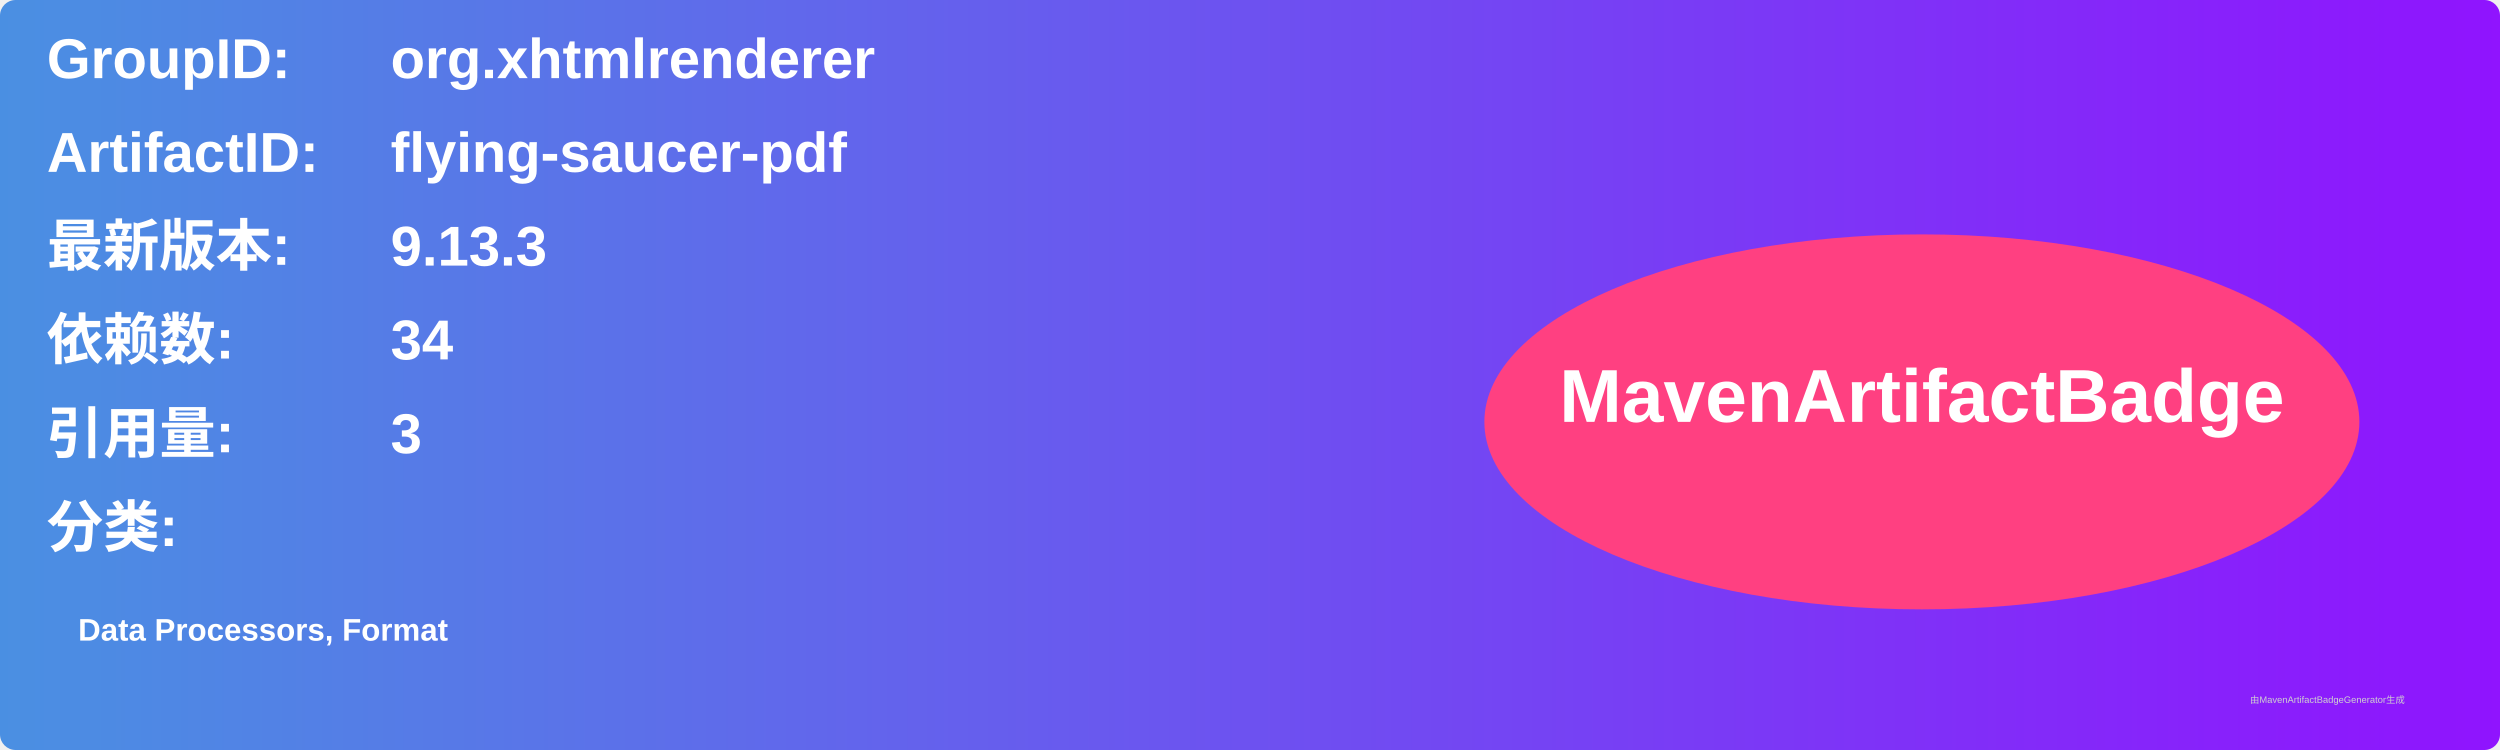
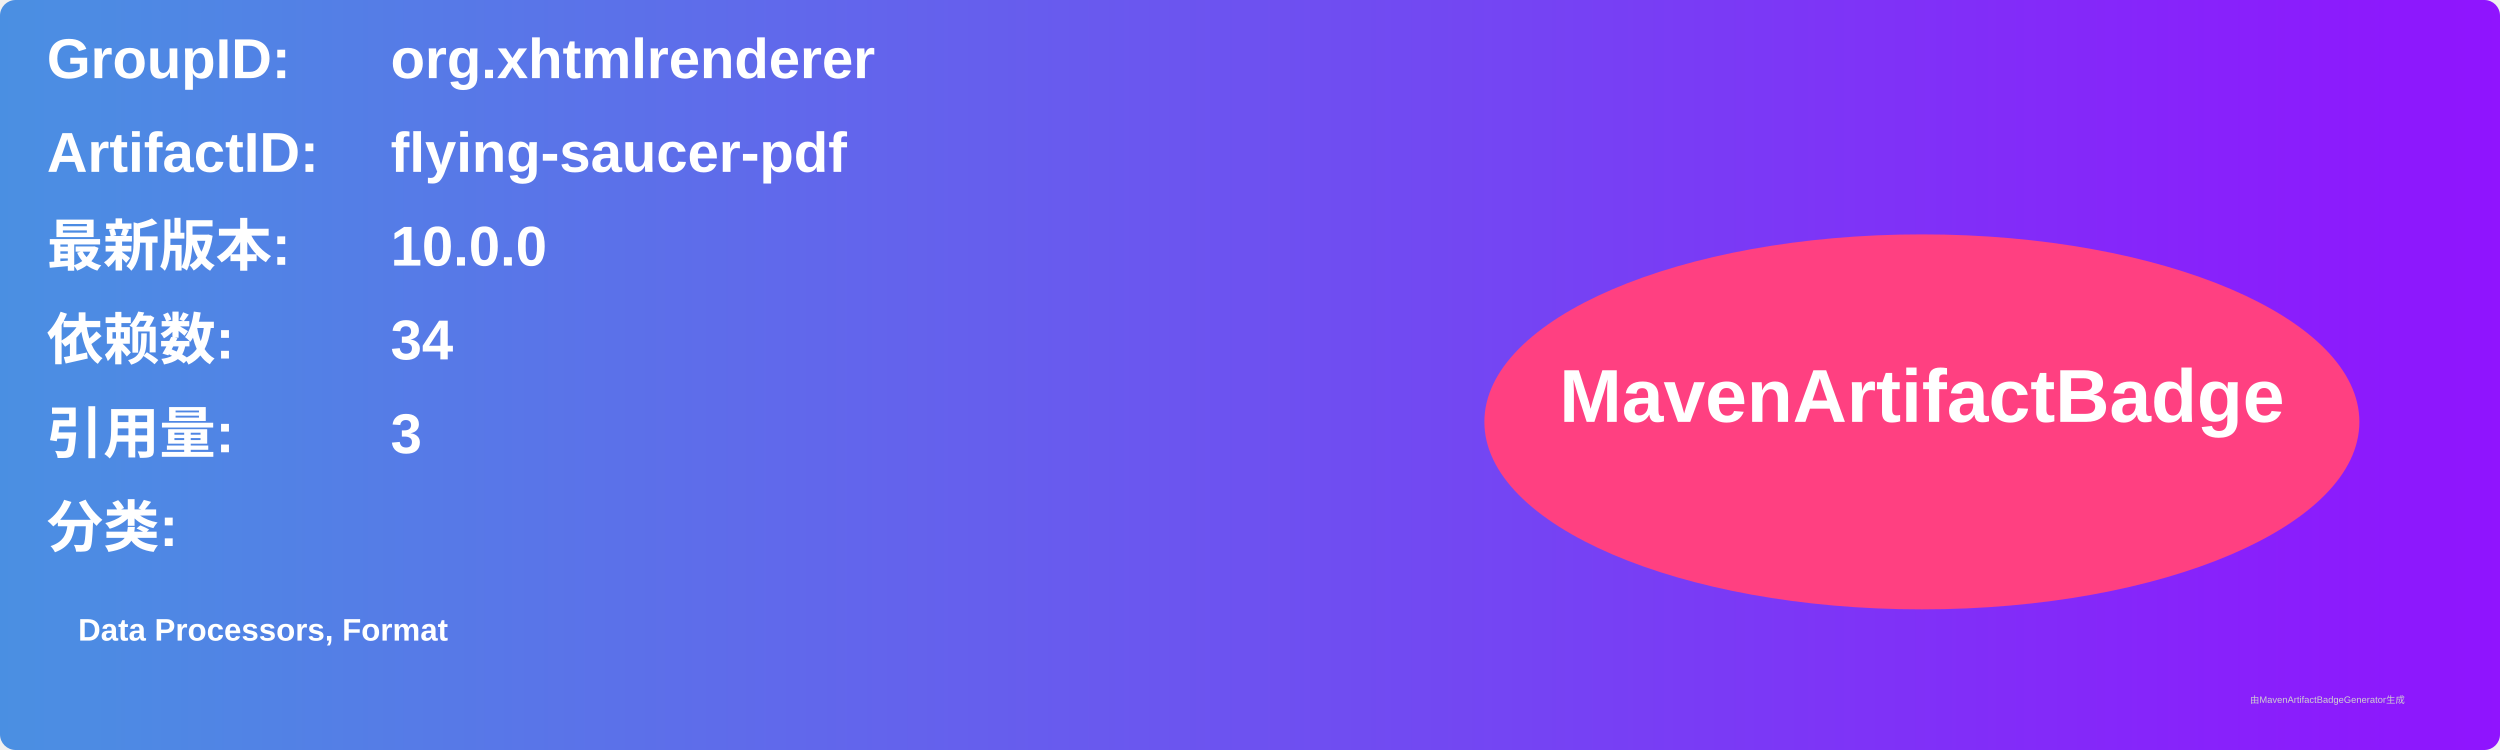
<svg xmlns="http://www.w3.org/2000/svg" width="800" height="240" viewBox="0 0 800 240">
  <linearGradient id="grad" x1="0%" y1="0%" x2="100%" y2="0%">
    <stop offset="0%" stop-color="#4a90e2" />
    <stop offset="100%" stop-color="#9013fe" />
  </linearGradient>
  <rect width="100%" height="100%" rx="5" ry="5" fill="url(#grad)" />
  <g transform="translate(15, 15)">
    <text x="0" y="10" font-family="Arial" font-size="18" fill="white" font-weight="bold" width="260">GroupID:</text>
    <text x="110" y="10" font-family="Arial" font-size="18" fill="white" font-weight="bold" width="460">org.xhtmlrenderer</text>
    <text x="0" y="40" font-family="Arial" font-size="18" fill="white" font-weight="bold" width="260">ArtifactID:</text>
    <text x="110" y="40" font-family="Arial" font-size="18" fill="white" font-weight="bold" width="460">flying-saucer-pdf</text>
    <text x="0" y="70" font-family="Arial" font-size="18" fill="white" font-weight="bold">最新版本:</text>
    <text x="110" y="70" font-family="Arial" font-size="18" fill="white" font-weight="bold">
-       <tspan font-weight="bold">9.13.3</tspan>
+       <tspan font-weight="bold">10.0.0</tspan>
    </text>
    <text x="0" y="100" font-family="Arial" font-size="18" fill="white" font-weight="bold">依赖数: </text>
    <text x="110" y="100" font-family="Arial" font-size="18" fill="white">
      <tspan font-weight="bold">34</tspan>
    </text>
    <text x="0" y="130" font-family="Arial" font-size="18" fill="white" font-weight="bold">引用量: </text>
    <text x="110" y="130" font-family="Arial" font-size="18" fill="white">
      <tspan font-weight="bold">3</tspan>
    </text>
    <text x="0" y="160" font-family="Arial" font-size="18" fill="white" font-weight="bold">分类:</text>
    <text x="10" y="190" font-family="Arial" font-size="10" fill="white">
      <tspan font-weight="bold">Data Processors, Format</tspan>
    </text>
    <ellipse cx="600" cy="120" rx="140" ry="60" fill="#ff4081" />
    <text x="600" y="120" text-anchor="middle" font-family="Arial" font-size="24" fill="white" font-weight="bold">MavenArtifactBadge</text>
  </g>
  <text x="720" y="225" font-family="Arial" font-size="3" fill="#d0d0d0">由MavenArtifactBadgeGenerator生成</text>
</svg>
